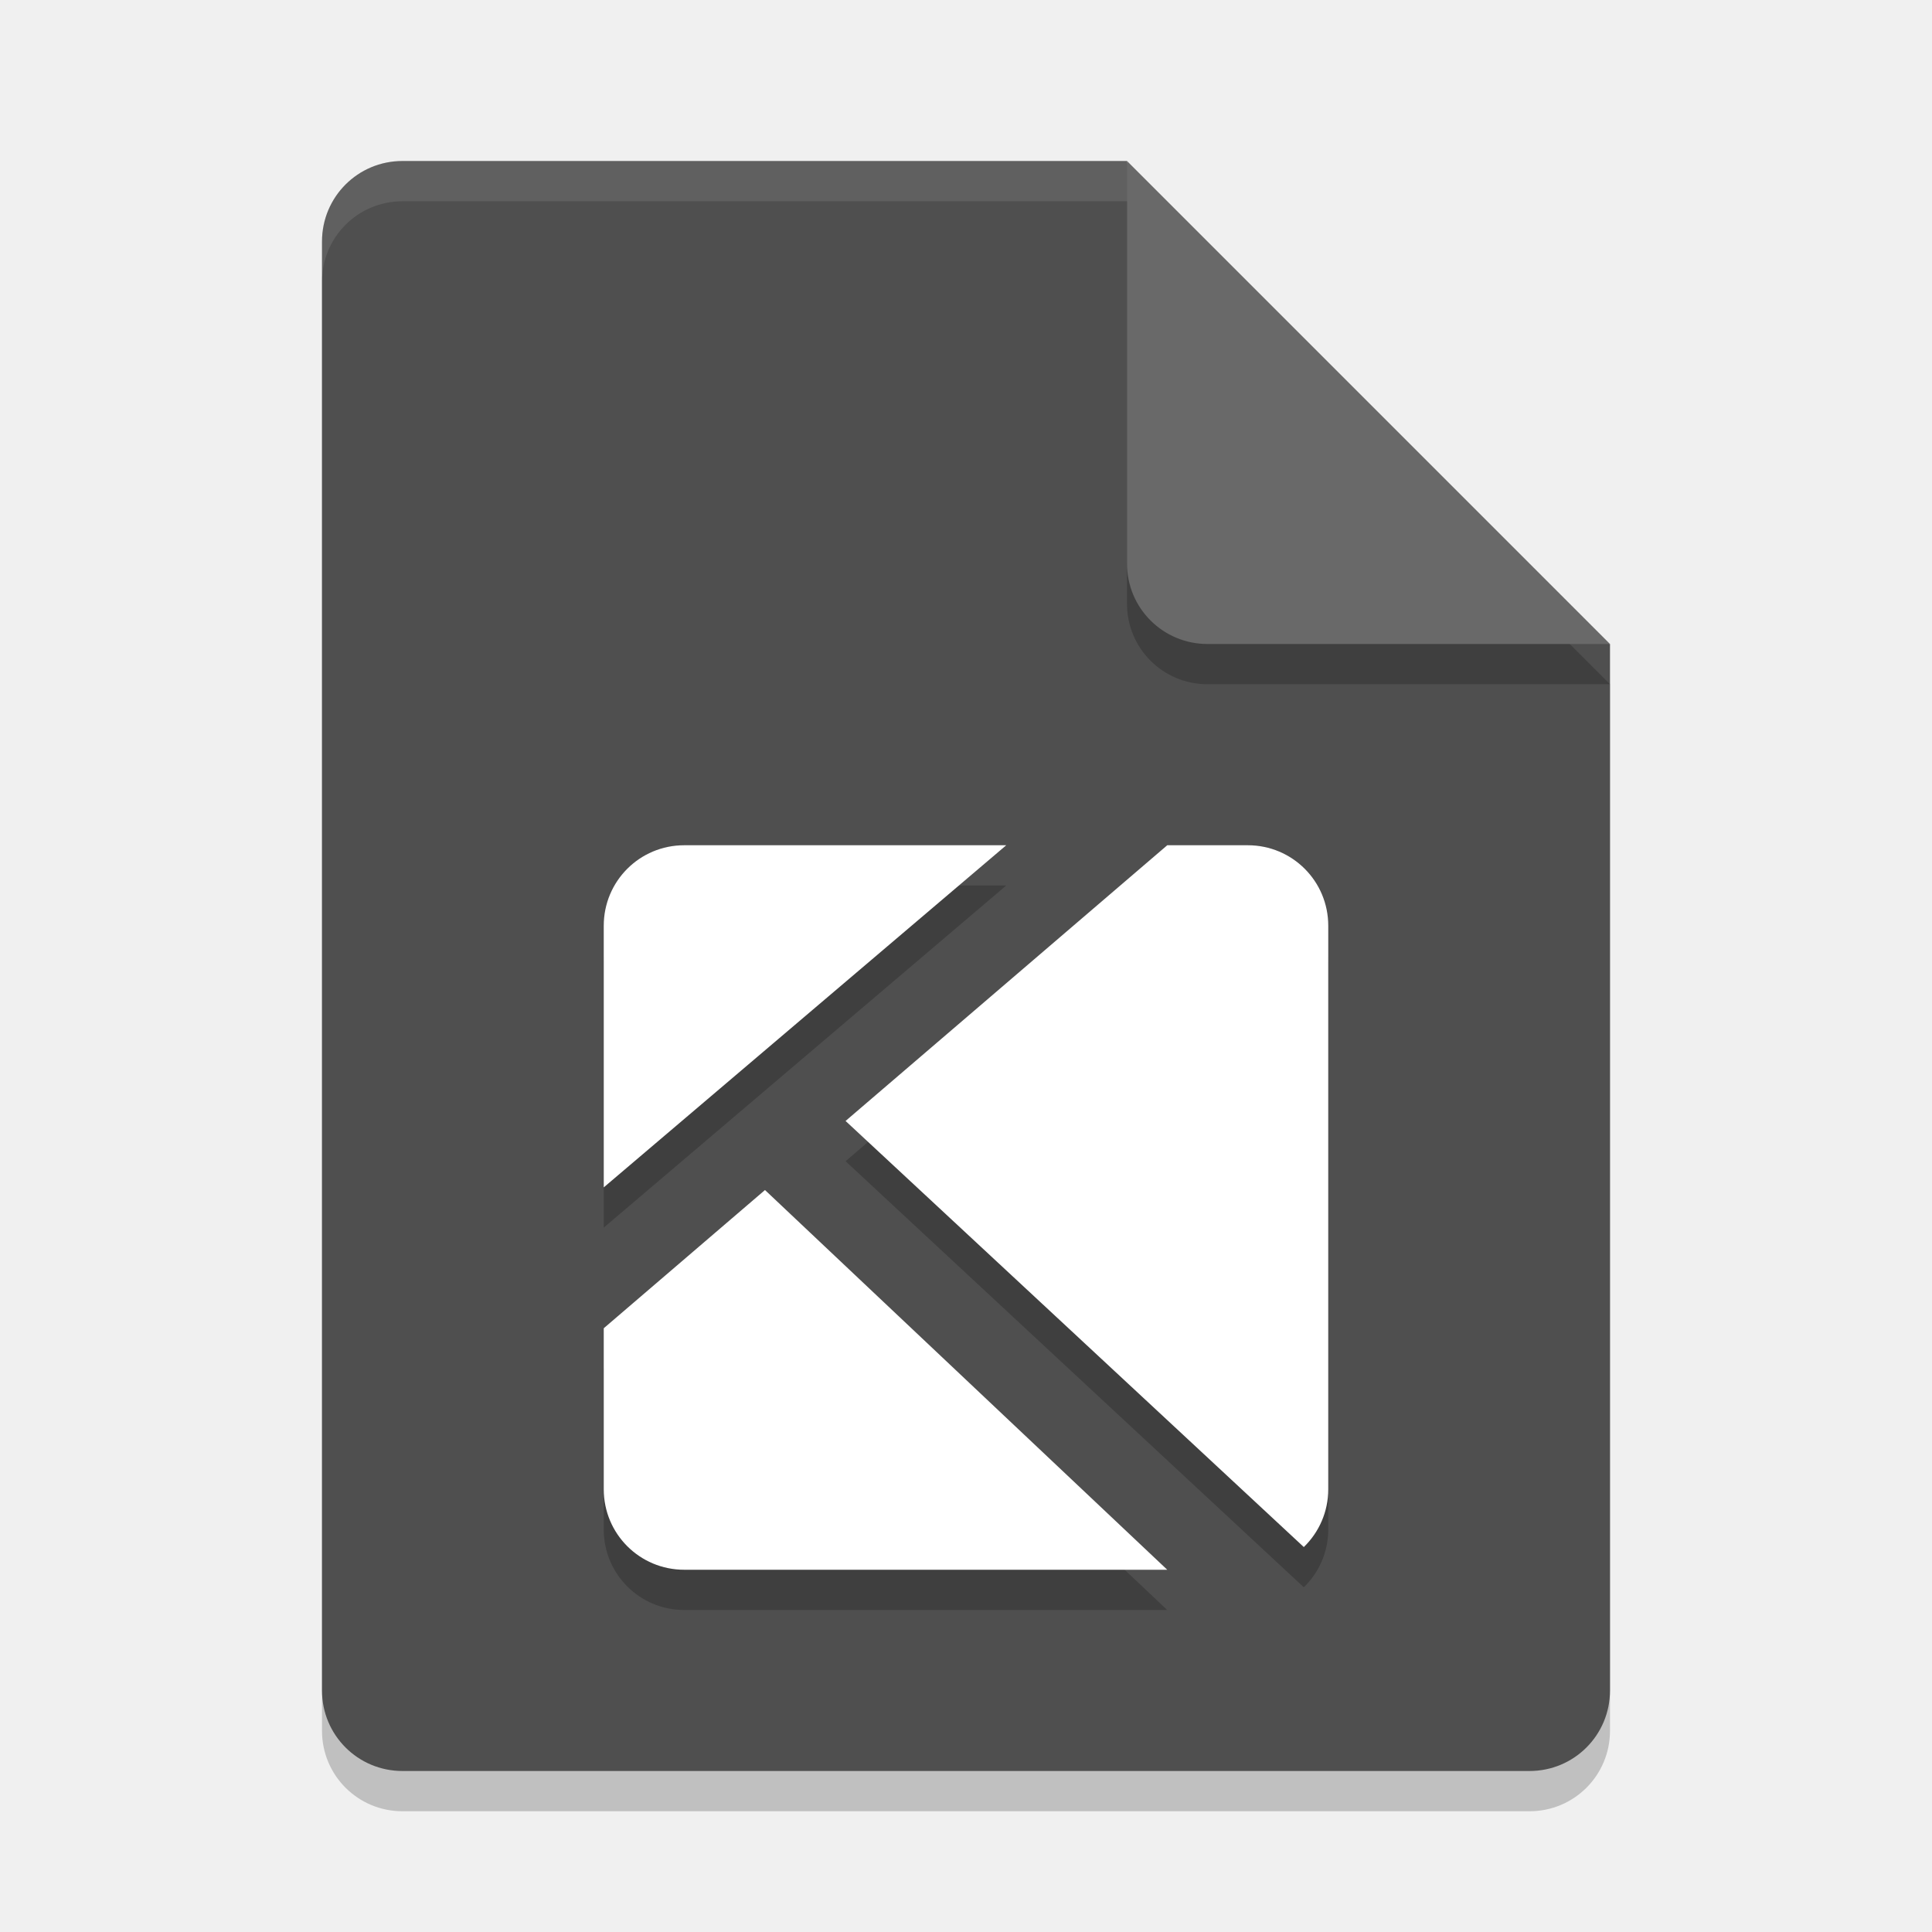
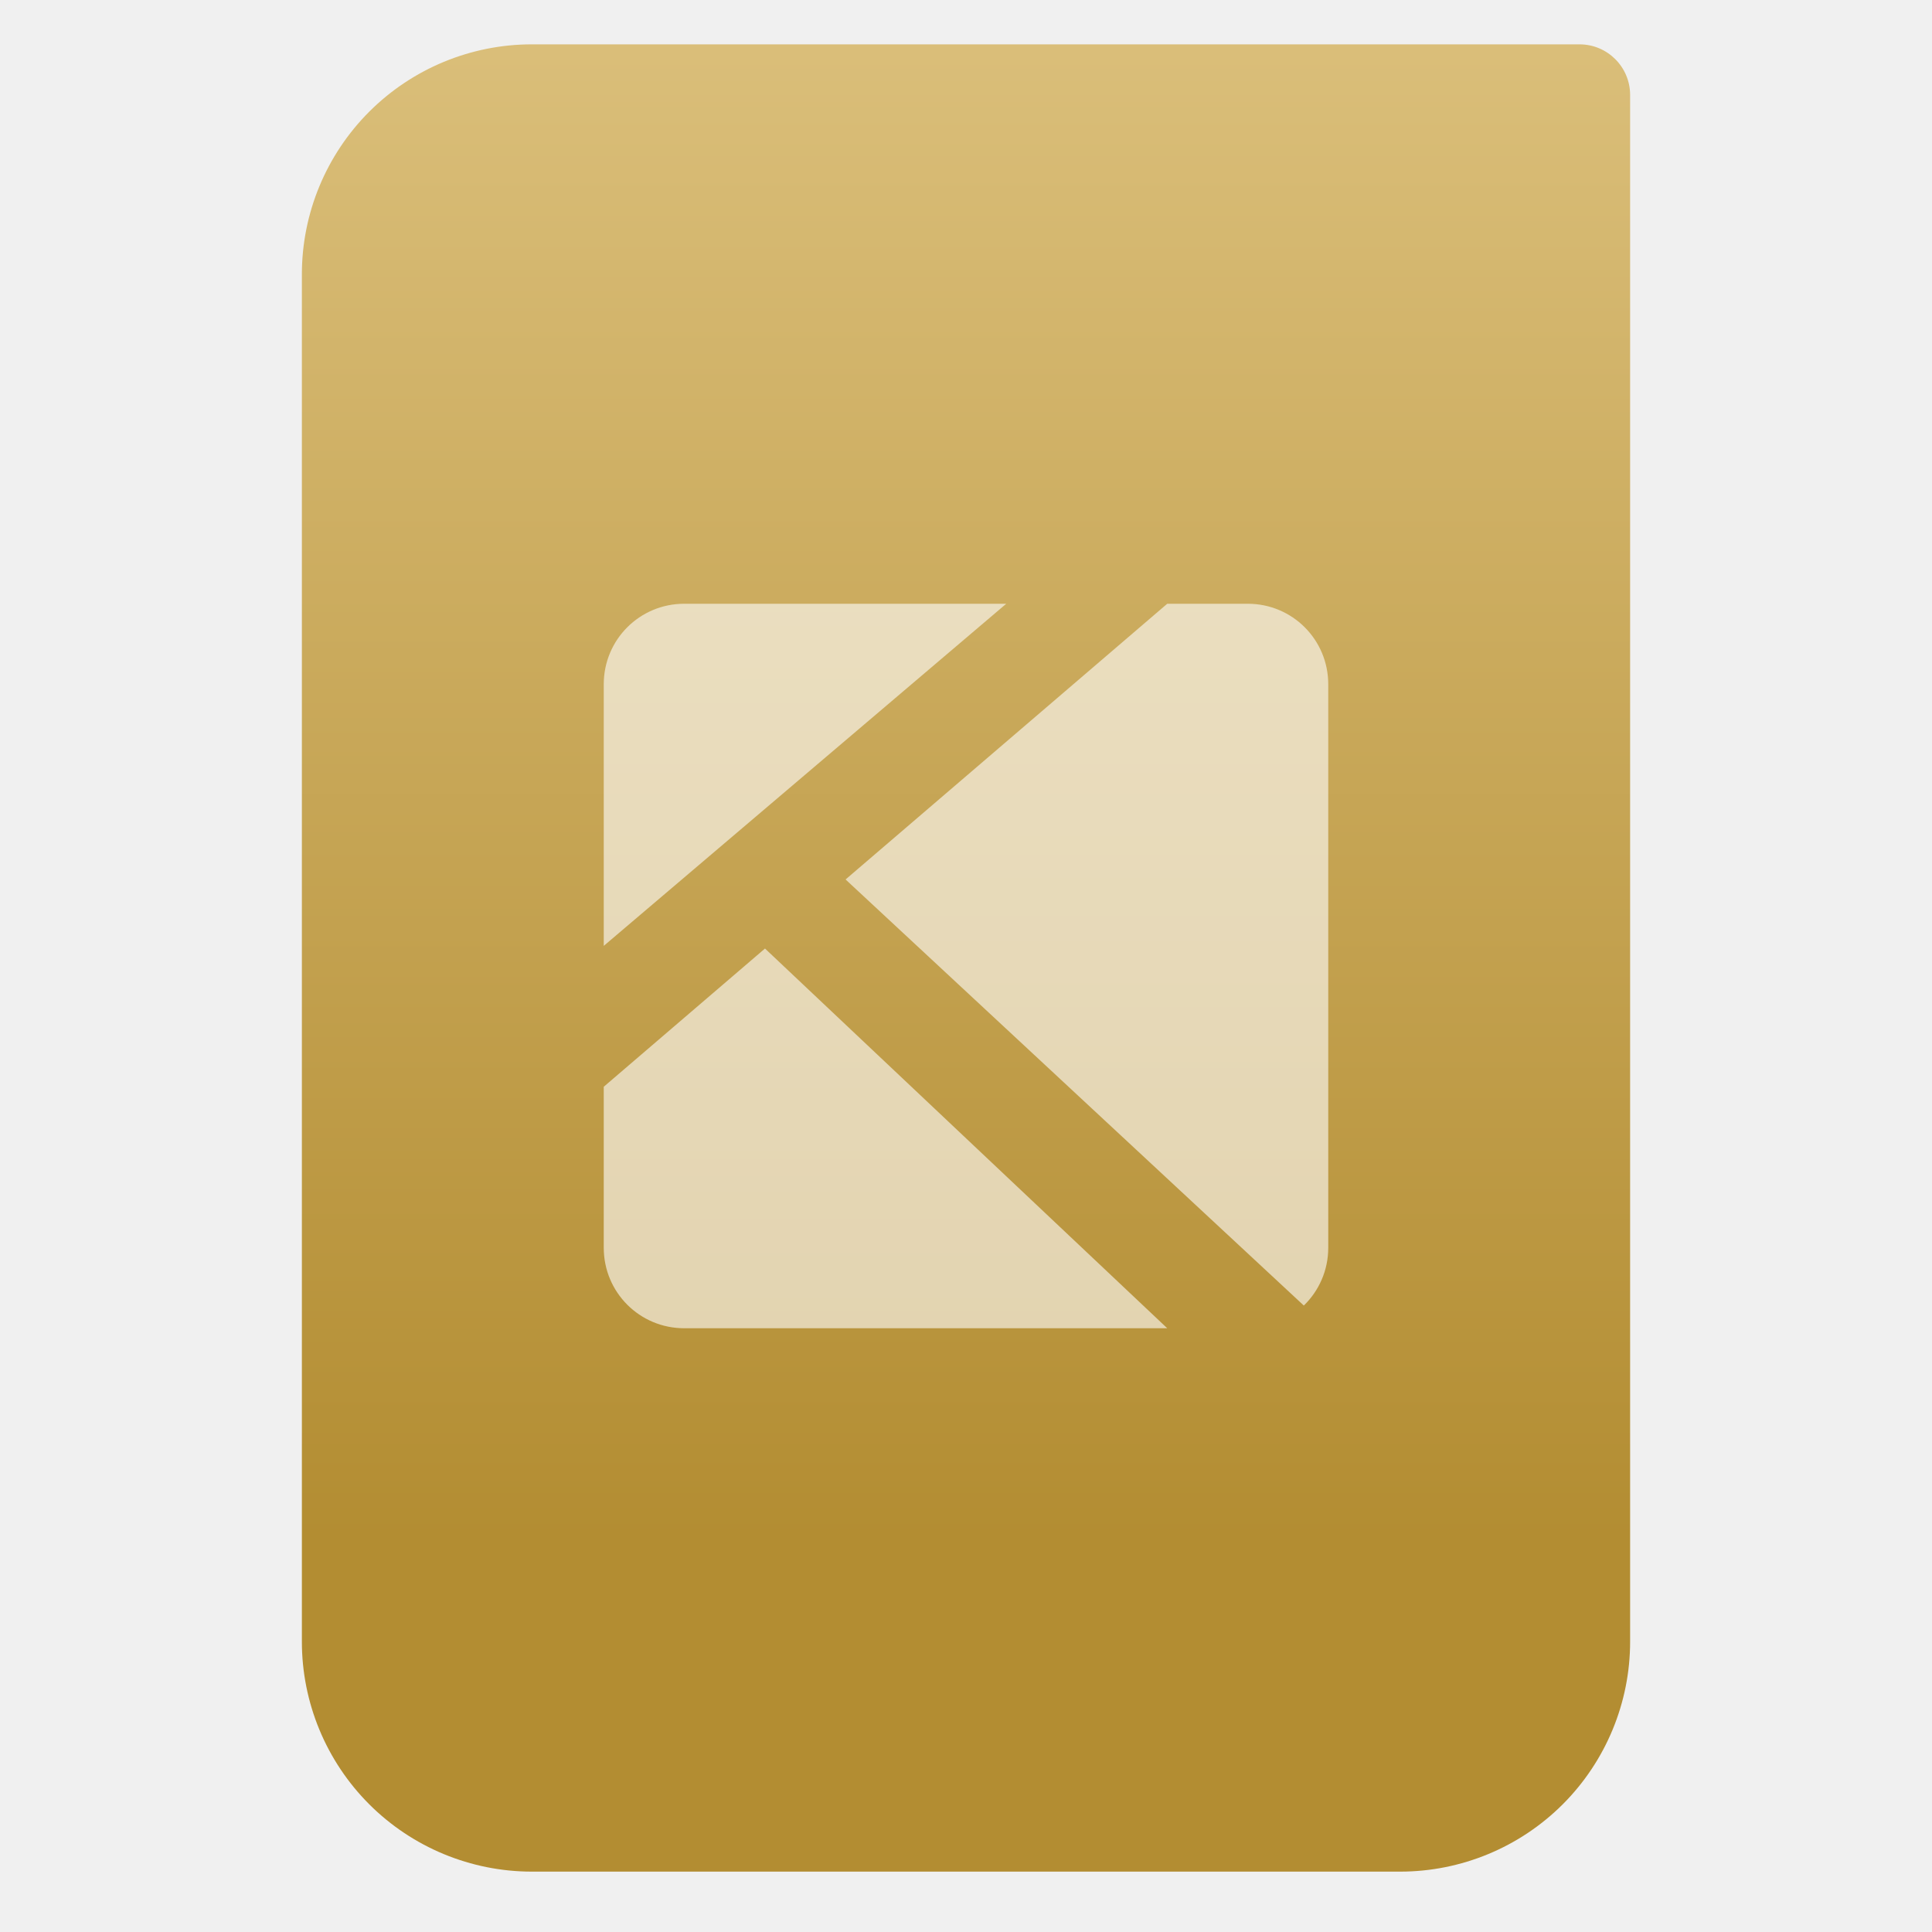
- <svg xmlns="http://www.w3.org/2000/svg" width="48" height="48" version="1.1">
-   <path d="m10 5c-1.108 0-2 0.892-2 2v36c0 1.108 0.892 2 2 2h28c1.108 0 2-0.892 2-2v-26l-12-12z" style="opacity:.2" />
-   <path d="m10 4c-1.108 0-2 0.892-2 2v36c0 1.108 0.892 2 2 2h28c1.108 0 2-0.892 2-2v-26l-10-2-2-10z" style="fill:#4f4f4f" />
-   <path d="m40 17-12-12v10c0 1.108 0.892 2 2 2z" style="opacity:.2" />
-   <path d="m40 16-12-12v10c0 1.108 0.892 2 2 2z" style="fill:#696969" />
-   <path d="m10 4c-1.108 0-2 0.892-2 2v1c0-1.108 0.892-2 2-2h18v-1h-18z" style="fill:#ffffff;opacity:.1" />
-   <path d="m17 22c-1.108 0-2 0.892-2 2v6.5l10-8.5zm12 0-7.992 6.85 11.385 10.586c0.374-0.363 0.607-0.871 0.607-1.436v-14c0-1.108-0.892-2-2-2zm-9.994 8.566-4.006 3.434v4c0 1.108 0.892 2 2 2h12z" style="opacity:.2" />
-   <path d="m17 21c-1.108 0-2 0.892-2 2v6.5l10-8.5h-8zm12 0-7.992 6.85 11.385 10.586c0.374-0.363 0.607-0.871 0.607-1.436v-14c0-1.108-0.892-2-2-2h-2zm-9.994 8.566-4.006 3.434v4c0 1.108 0.892 2 2 2h12l-9.994-9.434z" style="fill:#ffffff" />
+ <svg xmlns="http://www.w3.org/2000/svg" clip-rule="evenodd" fill-rule="evenodd" stroke-linejoin="round" stroke-miterlimit="2" viewBox="0 0 48 48">
+   <linearGradient id="a" x2="1" gradientTransform="matrix(0 -49.619 49.619 0 250.77 51.088)" gradientUnits="userSpaceOnUse">
+     <stop stop-color="#b38d32" offset="0" />
+     <stop stop-color="#dabe79" offset="1" />
+   </linearGradient>
+   <path transform="scale(.75)" d="m54 3.146c0-.926-.751-1.677-1.677-1.677h-34.705c-2.02 0-3.958.803-5.387 2.231-1.428 1.429-2.231 3.367-2.231 5.387v45.295c0 2.02.803 3.958 2.231 5.387 1.429 1.428 3.367 2.231 5.387 2.231h28.764c2.02 0 3.958-.803 5.387-2.231 1.428-1.429 2.231-3.367 2.231-5.387z" fill="url(#a)" />
+   <path transform="translate(0 -6)" d="m17 21c-1.108 0-2 .892-2 2v6.5l10-8.5zm12 0-7.992 6.85 11.385 10.586c.374-.363.607-.871.607-1.436v-14c0-1.108-.892-2-2-2zm-9.994 8.566-4.006 3.434v4c0 1.108.892 2 2 2h12z" fill="#ffffff" fill-opacity=".6" fill-rule="nonzero" />
</svg>
